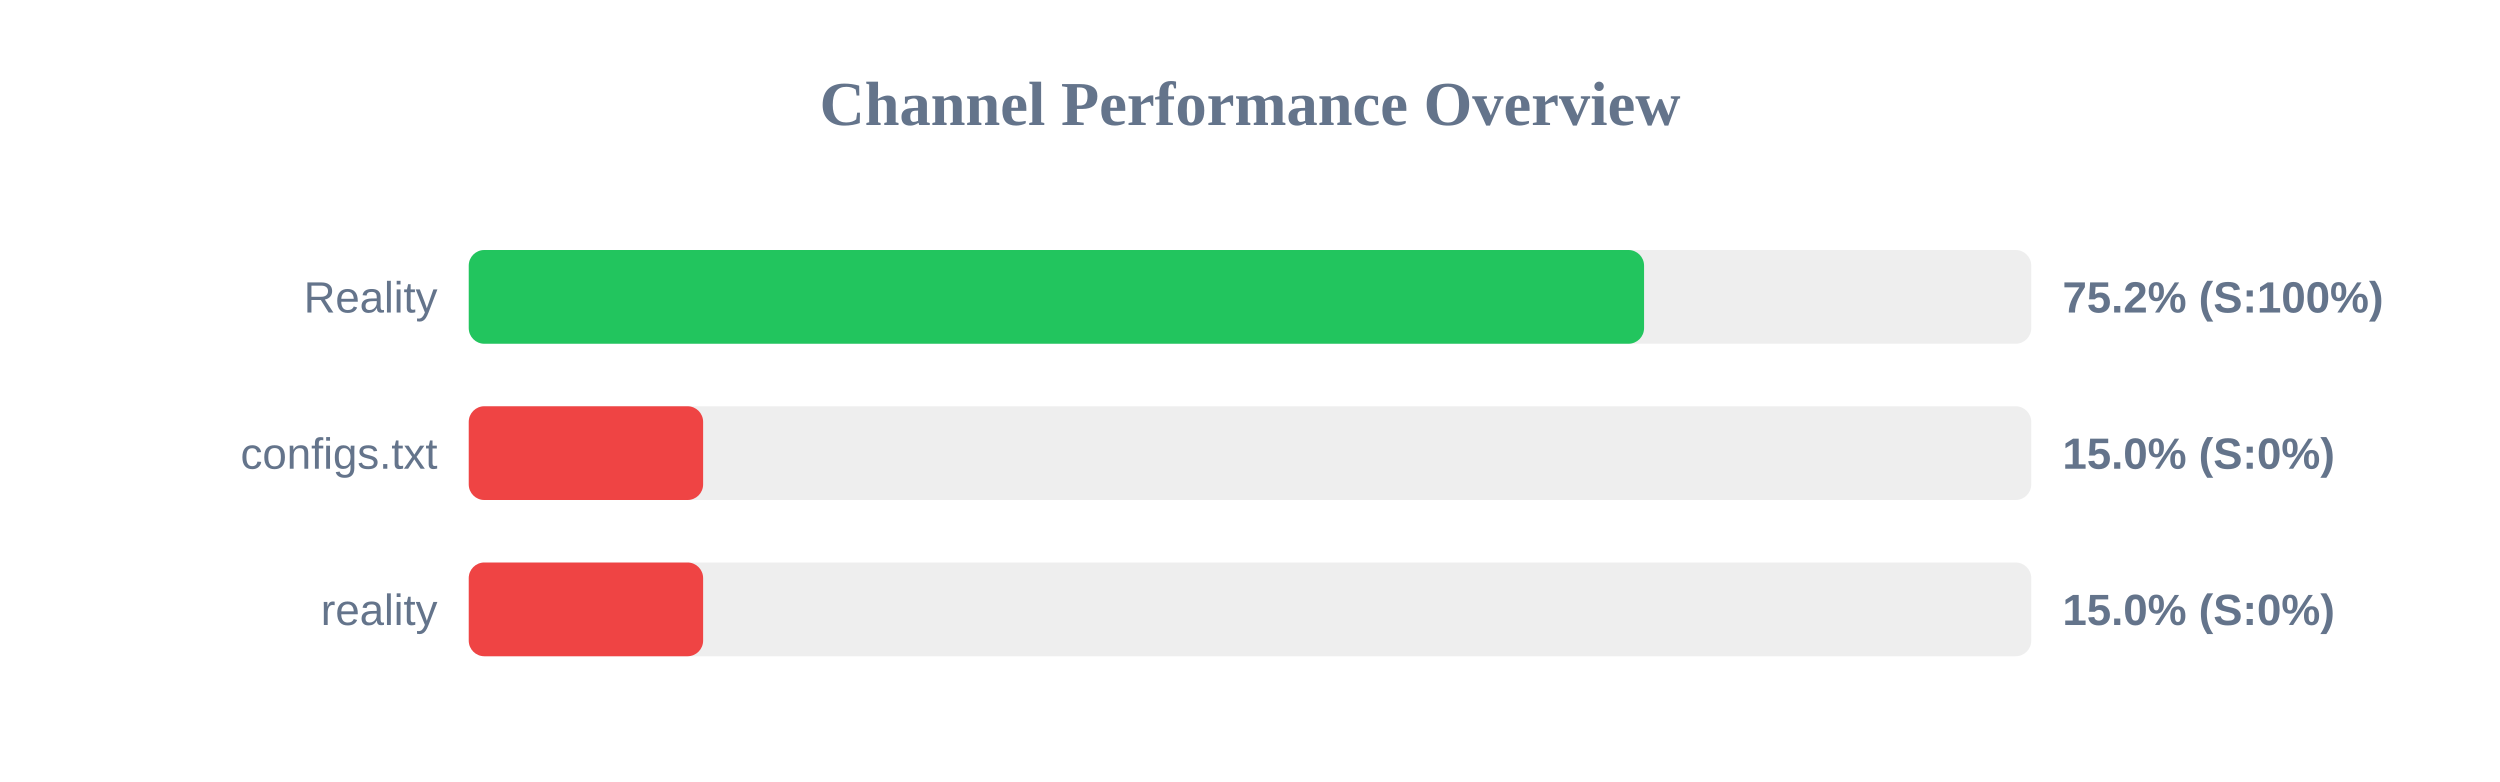
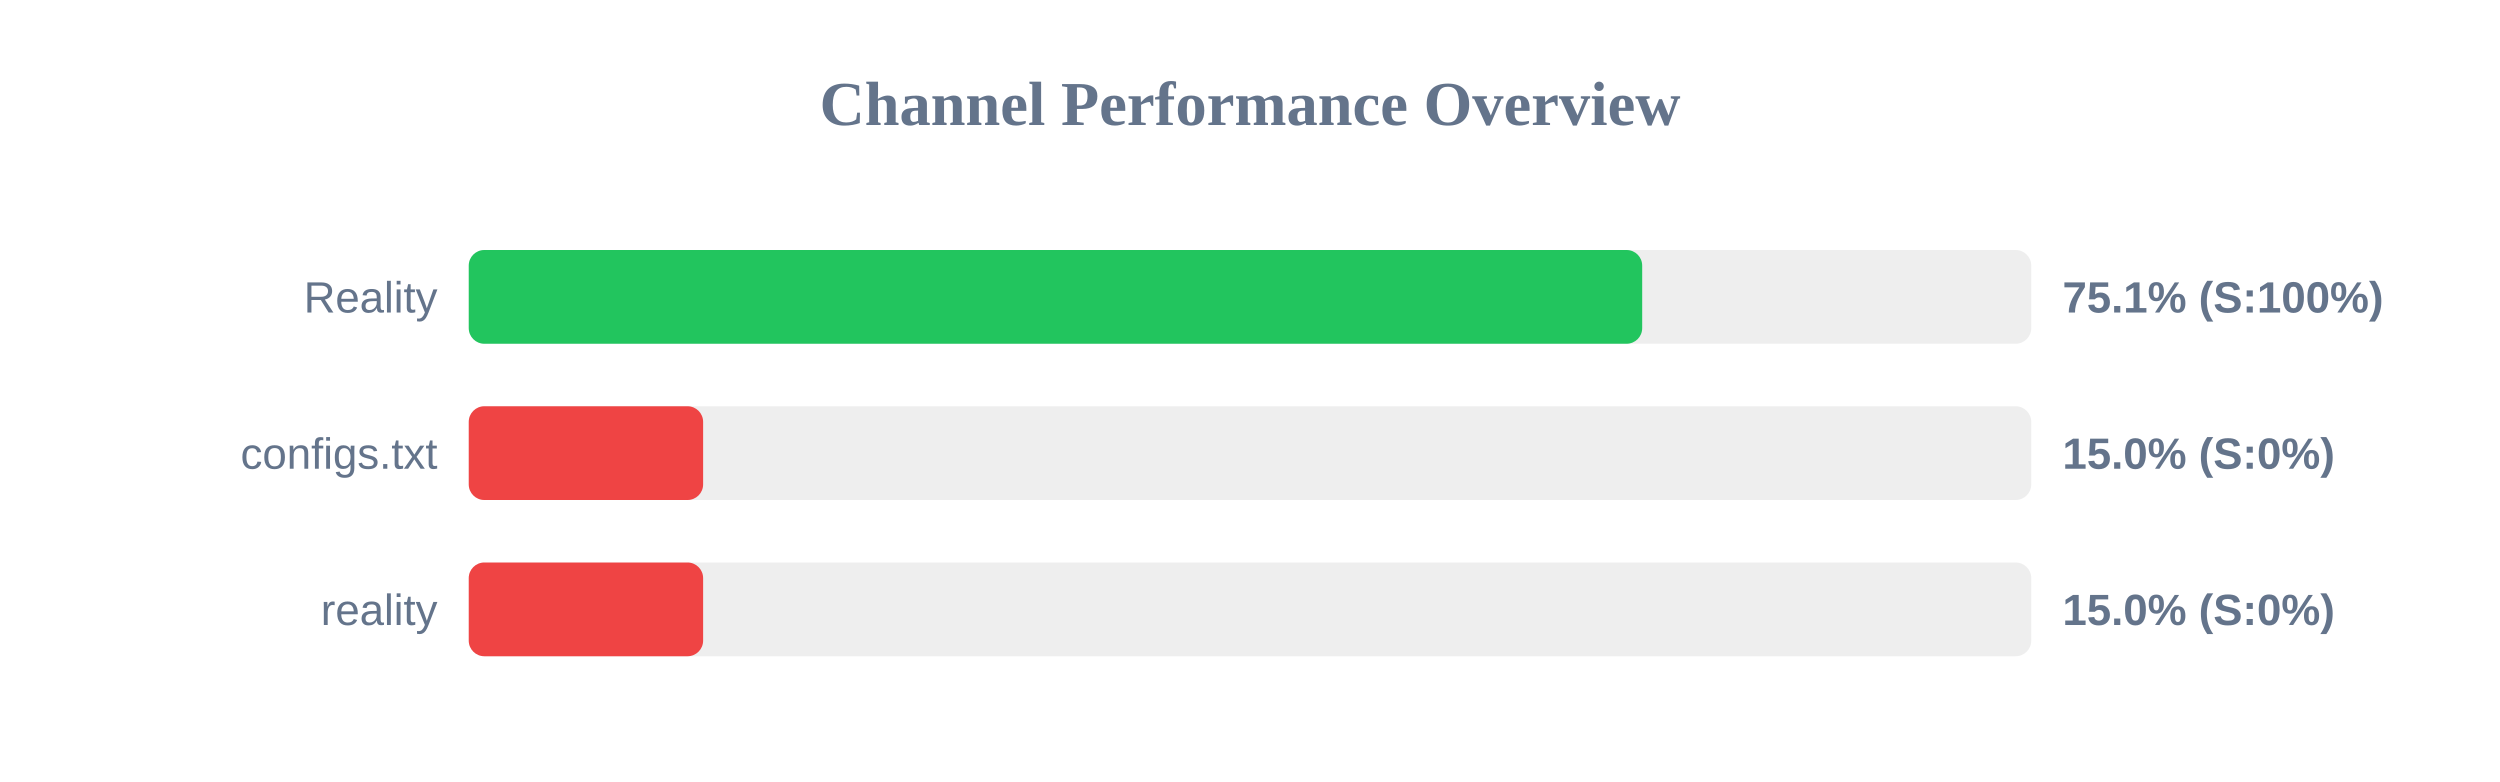
<svg xmlns="http://www.w3.org/2000/svg" width="800" height="250" version="1.1">
  <style>
        .row { font: 14px Arial; fill: #64748b; }
        .score { font: bold 14px Arial; fill: #64748b; }
    </style>
  <text x="400" y="40" text-anchor="middle" font-size="20px" font-weight="bold" fill="#64748b">Channel Performance Overview</text>
  <rect x="150" y="80" width="500" height="30" fill="#eee" rx="5" />
-   <rect x="150" y="80" width="376.1" height="30" fill="#22c55e" rx="5" />
+   <rect x="150" y="80" width="375.5" height="30" fill="#22c55e" rx="5" />
  <text x="140" y="100" text-anchor="end" class="row">Reality</text>
-   <text x="660" y="100" text-anchor="start" class="score">75.2% (S:100%)</text>
+   <text x="660" y="100" text-anchor="start" class="score">75.1% (S:100%)</text>
  <rect x="150" y="130" width="500" height="30" fill="#eee" rx="5" />
  <rect x="150" y="130" width="75.0" height="30" fill="#ef4444" rx="5" />
  <text x="140" y="150" text-anchor="end" class="row">configs.txt</text>
  <text x="660" y="150" text-anchor="start" class="score">15.0% (S:0%)</text>
  <rect x="150" y="180" width="500" height="30" fill="#eee" rx="5" />
  <rect x="150" y="180" width="75.0" height="30" fill="#ef4444" rx="5" />
  <text x="140" y="200" text-anchor="end" class="row">reality</text>
  <text x="660" y="200" text-anchor="start" class="score">15.0% (S:0%)</text>
</svg>
